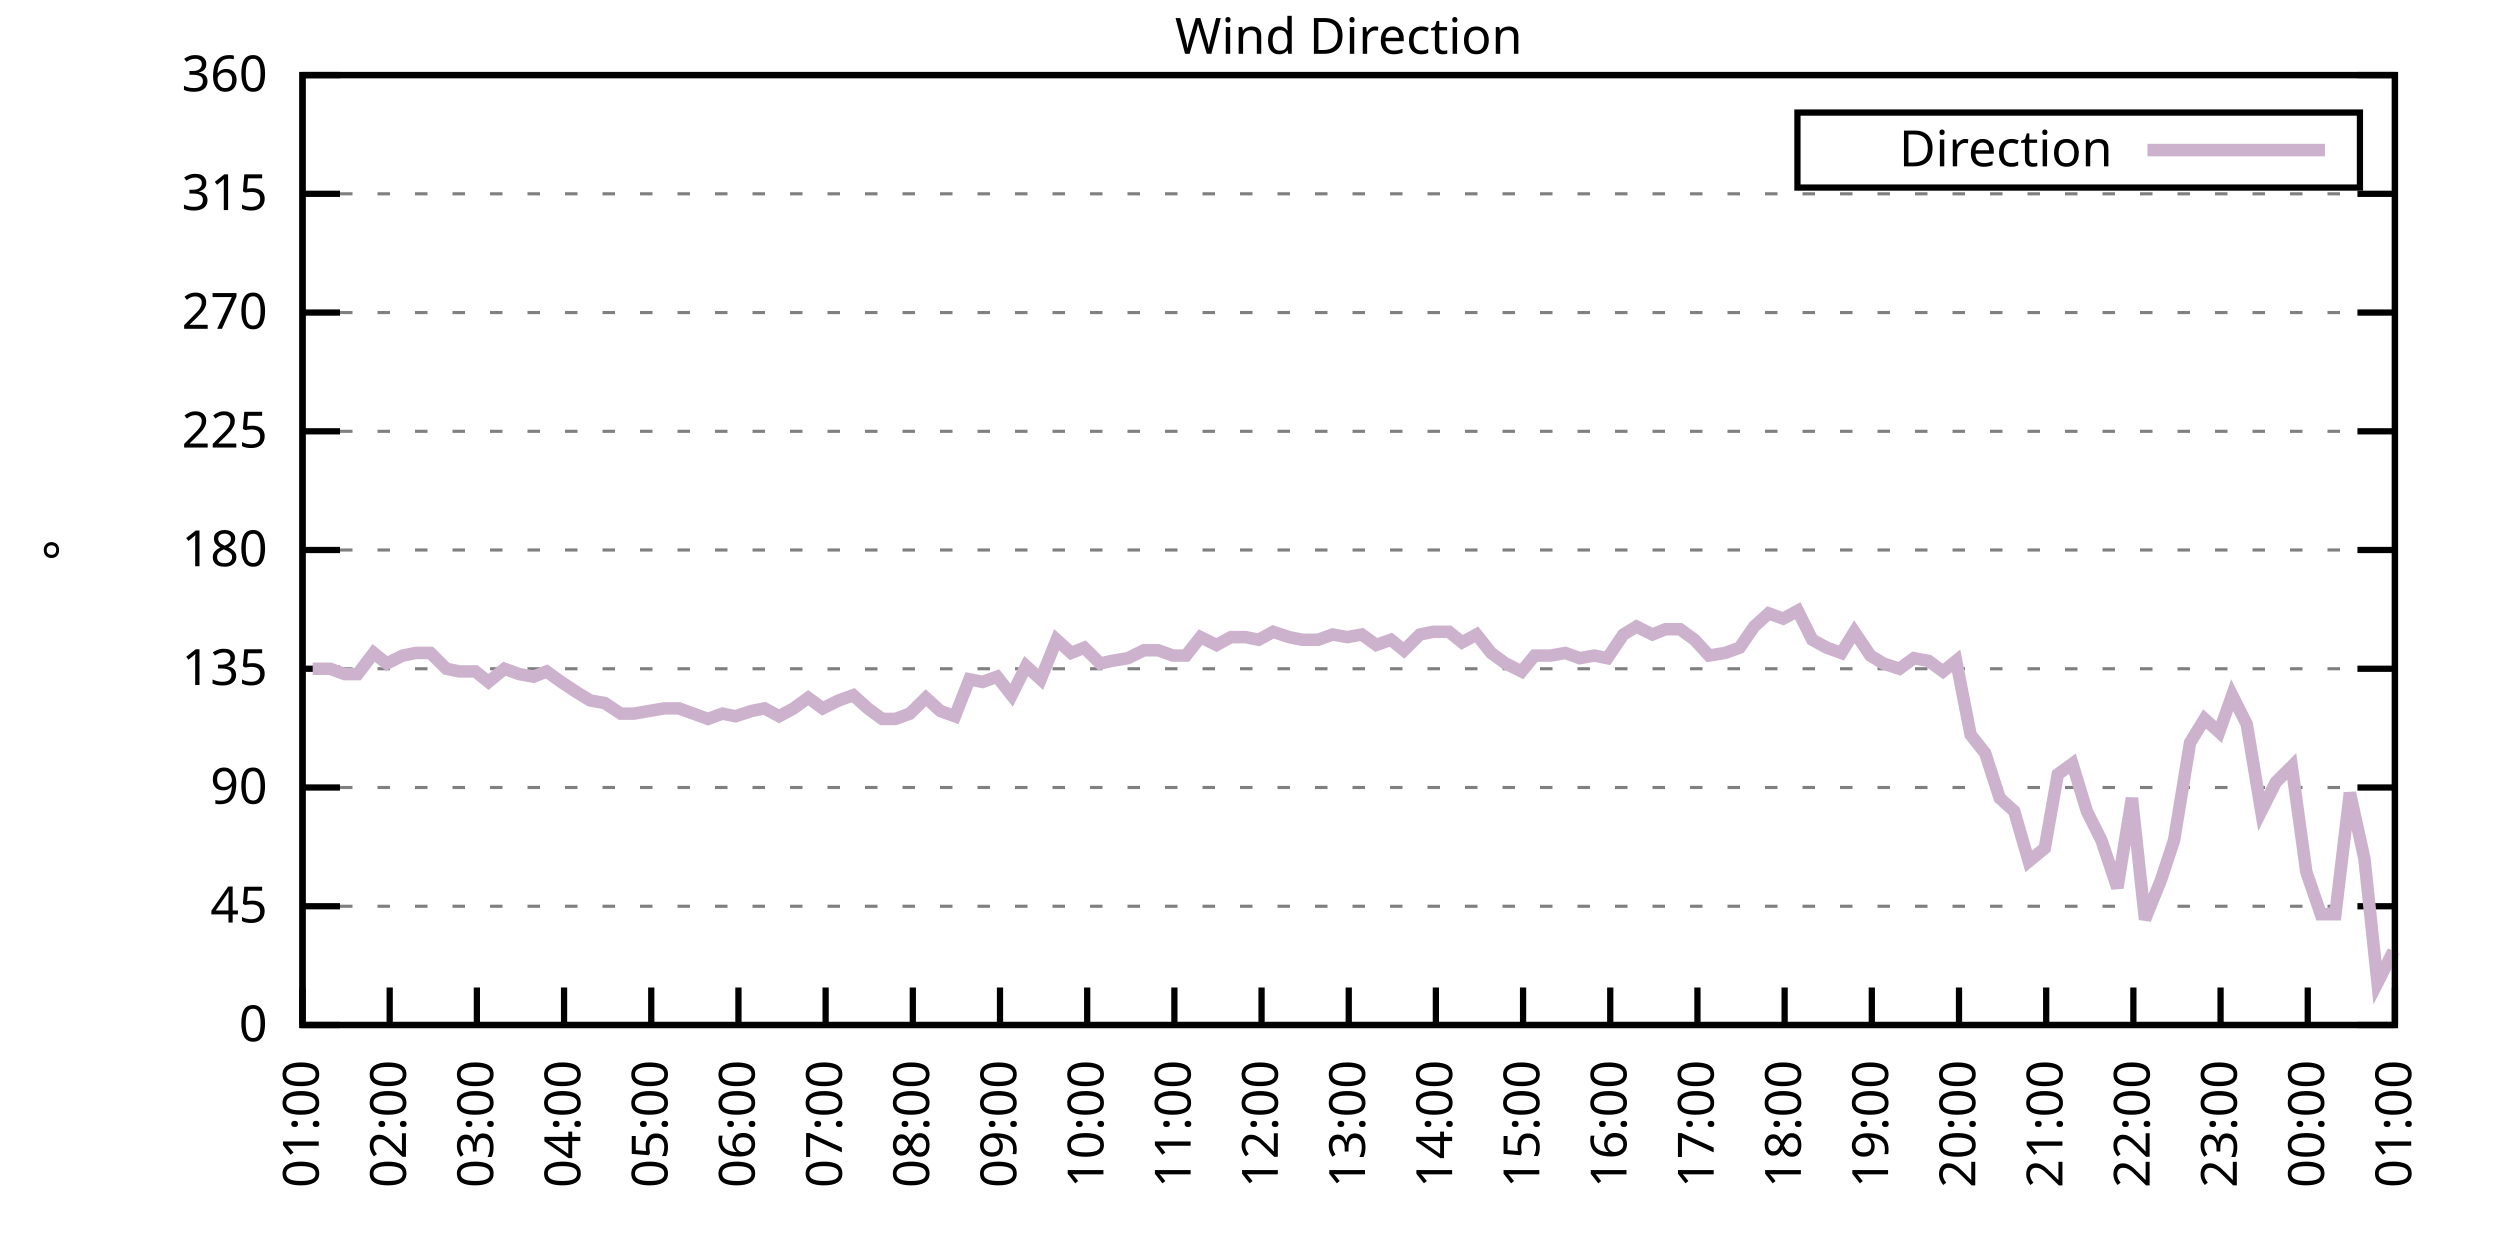
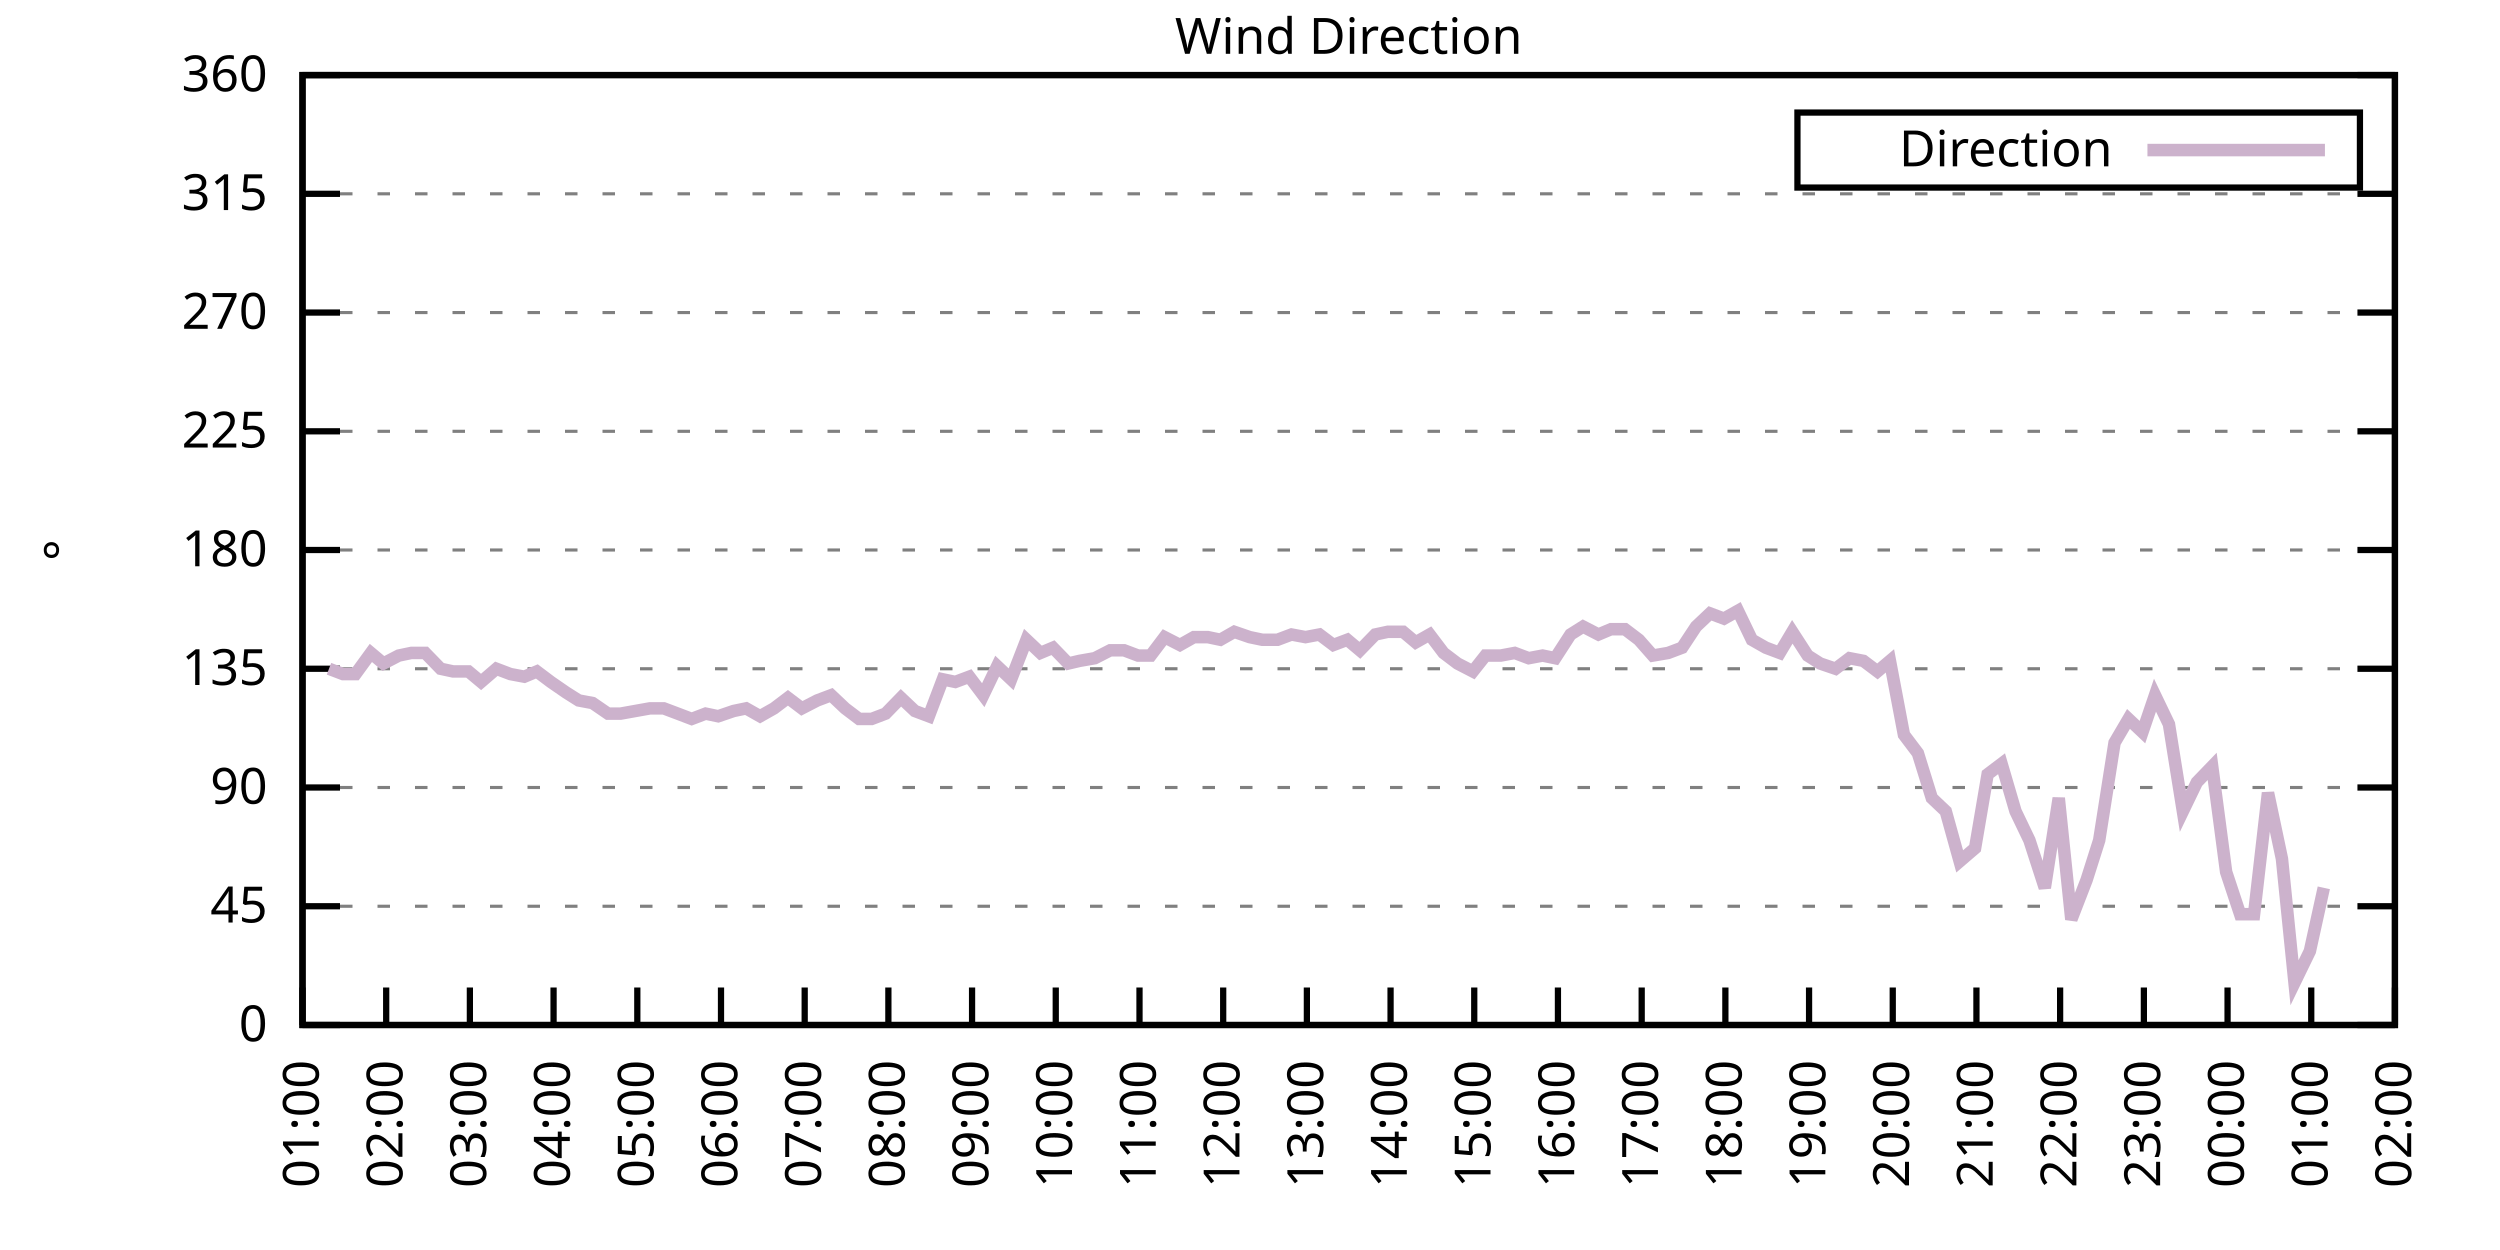
<svg xmlns="http://www.w3.org/2000/svg" xmlns:xlink="http://www.w3.org/1999/xlink" width="400" height="200" viewBox="0 0 400 200">
  <g id="gnuplot_canvas">
    <rect x="0" y="0" width="400" height="200" fill="none" />
    <defs>
      <circle id="gpDot" r="0.5" stroke-width="0.5" stroke="currentColor" />
      <path id="gpPt0" stroke-width="0.333" stroke="currentColor" d="M-1,0 h2 M0,-1 v2" />
      <path id="gpPt1" stroke-width="0.333" stroke="currentColor" d="M-1,-1 L1,1 M1,-1 L-1,1" />
      <path id="gpPt2" stroke-width="0.333" stroke="currentColor" d="M-1,0 L1,0 M0,-1 L0,1 M-1,-1 L1,1 M-1,1 L1,-1" />
      <rect id="gpPt3" stroke-width="0.333" stroke="currentColor" x="-1" y="-1" width="2" height="2" />
      <rect id="gpPt4" stroke-width="0.333" stroke="currentColor" fill="currentColor" x="-1" y="-1" width="2" height="2" />
      <circle id="gpPt5" stroke-width="0.333" stroke="currentColor" cx="0" cy="0" r="1" />
      <use xlink:href="#gpPt5" id="gpPt6" fill="currentColor" stroke="none" />
      <path id="gpPt7" stroke-width="0.333" stroke="currentColor" d="M0,-1.33 L-1.33,0.67 L1.33,0.67 z" />
      <use xlink:href="#gpPt7" id="gpPt8" fill="currentColor" stroke="none" />
      <use xlink:href="#gpPt7" id="gpPt9" stroke="currentColor" transform="rotate(180)" />
      <use xlink:href="#gpPt9" id="gpPt10" fill="currentColor" stroke="none" />
      <use xlink:href="#gpPt3" id="gpPt11" stroke="currentColor" transform="rotate(45)" />
      <use xlink:href="#gpPt11" id="gpPt12" fill="currentColor" stroke="none" />
      <path id="gpPt13" stroke-width="0.333" stroke="currentColor" d="M0,1.330 L1.265,0.411 L0.782,-1.067 L-0.782,-1.076 L-1.265,0.411 z" />
      <use xlink:href="#gpPt13" id="gpPt14" fill="currentColor" stroke="none" />
      <filter id="textbox" filterUnits="objectBoundingBox" x="0" y="0" height="1" width="1">
        <feFlood flood-color="white" flood-opacity="1" result="bgnd" />
        <feComposite in="SourceGraphic" in2="bgnd" operator="atop" />
      </filter>
      <filter id="greybox" filterUnits="objectBoundingBox" x="0" y="0" height="1" width="1">
        <feFlood flood-color="lightgrey" flood-opacity="1" result="grey" />
        <feComposite in="SourceGraphic" in2="grey" operator="atop" />
      </filter>
    </defs>
    <g fill="none" color="white" stroke="currentColor" stroke-width="1.00" stroke-linecap="butt" stroke-linejoin="miter">
</g>
    <g fill="none" color="black" stroke="currentColor" stroke-width="1.00" stroke-linecap="butt" stroke-linejoin="miter">
      <g stroke="none" shape-rendering="crispEdges">
        <polygon fill="rgb(255, 255, 255)" points="48.40,164.00 383.18,164.00 383.18,12.02 48.40,12.02 " />
      </g>
    </g>
    <g fill="none" color="black" stroke="currentColor" stroke-width="1.00" stroke-linecap="butt" stroke-linejoin="miter">
</g>
    <g fill="none" color="black" stroke="black" stroke-width="0.50" stroke-linecap="butt" stroke-linejoin="miter">
</g>
    <g fill="none" color="gray" stroke="currentColor" stroke-width="0.50" stroke-linecap="butt" stroke-linejoin="miter">
      <path stroke="gray" stroke-dasharray="2,4" class="gridline" d="M48.40,164.00 L383.19,164.00  " />
    </g>
    <g fill="none" color="gray" stroke="gray" stroke-width="1.00" stroke-linecap="butt" stroke-linejoin="miter">
</g>
    <g fill="none" color="black" stroke="currentColor" stroke-width="1.00" stroke-linecap="butt" stroke-linejoin="miter">
      <path stroke="black" d="M48.40,164.00 L54.40,164.00 M383.19,164.00 L377.19,164.00  " />
      <g transform="translate(42.80,166.60)" stroke="none" fill="black" font-family="Sans" font-size="8.00" text-anchor="end">
        <text>
          <tspan font-family="Sans"> 0</tspan>
        </text>
      </g>
    </g>
    <g fill="none" color="black" stroke="currentColor" stroke-width="1.00" stroke-linecap="butt" stroke-linejoin="miter">
</g>
    <g fill="none" color="black" stroke="black" stroke-width="0.50" stroke-linecap="butt" stroke-linejoin="miter">
</g>
    <g fill="none" color="gray" stroke="currentColor" stroke-width="0.50" stroke-linecap="butt" stroke-linejoin="miter">
      <path stroke="gray" stroke-dasharray="2,4" class="gridline" d="M48.40,145.00 L383.19,145.00  " />
    </g>
    <g fill="none" color="gray" stroke="gray" stroke-width="1.00" stroke-linecap="butt" stroke-linejoin="miter">
</g>
    <g fill="none" color="black" stroke="currentColor" stroke-width="1.00" stroke-linecap="butt" stroke-linejoin="miter">
      <path stroke="black" d="M48.40,145.00 L54.40,145.00 M383.19,145.00 L377.19,145.00  " />
      <g transform="translate(42.80,147.60)" stroke="none" fill="black" font-family="Sans" font-size="8.00" text-anchor="end">
        <text>
          <tspan font-family="Sans"> 45</tspan>
        </text>
      </g>
    </g>
    <g fill="none" color="black" stroke="currentColor" stroke-width="1.00" stroke-linecap="butt" stroke-linejoin="miter">
</g>
    <g fill="none" color="black" stroke="black" stroke-width="0.50" stroke-linecap="butt" stroke-linejoin="miter">
</g>
    <g fill="none" color="gray" stroke="currentColor" stroke-width="0.50" stroke-linecap="butt" stroke-linejoin="miter">
      <path stroke="gray" stroke-dasharray="2,4" class="gridline" d="M48.40,126.00 L383.19,126.00  " />
    </g>
    <g fill="none" color="gray" stroke="gray" stroke-width="1.00" stroke-linecap="butt" stroke-linejoin="miter">
</g>
    <g fill="none" color="black" stroke="currentColor" stroke-width="1.00" stroke-linecap="butt" stroke-linejoin="miter">
      <path stroke="black" d="M48.40,126.00 L54.40,126.00 M383.19,126.00 L377.19,126.00  " />
      <g transform="translate(42.80,128.60)" stroke="none" fill="black" font-family="Sans" font-size="8.00" text-anchor="end">
        <text>
          <tspan font-family="Sans"> 90</tspan>
        </text>
      </g>
    </g>
    <g fill="none" color="black" stroke="currentColor" stroke-width="1.00" stroke-linecap="butt" stroke-linejoin="miter">
</g>
    <g fill="none" color="black" stroke="black" stroke-width="0.50" stroke-linecap="butt" stroke-linejoin="miter">
</g>
    <g fill="none" color="gray" stroke="currentColor" stroke-width="0.50" stroke-linecap="butt" stroke-linejoin="miter">
      <path stroke="gray" stroke-dasharray="2,4" class="gridline" d="M48.40,107.00 L383.19,107.00  " />
    </g>
    <g fill="none" color="gray" stroke="gray" stroke-width="1.00" stroke-linecap="butt" stroke-linejoin="miter">
</g>
    <g fill="none" color="black" stroke="currentColor" stroke-width="1.00" stroke-linecap="butt" stroke-linejoin="miter">
      <path stroke="black" d="M48.40,107.00 L54.40,107.00 M383.19,107.00 L377.19,107.00  " />
      <g transform="translate(42.80,109.60)" stroke="none" fill="black" font-family="Sans" font-size="8.00" text-anchor="end">
        <text>
          <tspan font-family="Sans"> 135</tspan>
        </text>
      </g>
    </g>
    <g fill="none" color="black" stroke="currentColor" stroke-width="1.00" stroke-linecap="butt" stroke-linejoin="miter">
</g>
    <g fill="none" color="black" stroke="black" stroke-width="0.50" stroke-linecap="butt" stroke-linejoin="miter">
</g>
    <g fill="none" color="gray" stroke="currentColor" stroke-width="0.50" stroke-linecap="butt" stroke-linejoin="miter">
      <path stroke="gray" stroke-dasharray="2,4" class="gridline" d="M48.40,88.00 L383.19,88.00  " />
    </g>
    <g fill="none" color="gray" stroke="gray" stroke-width="1.00" stroke-linecap="butt" stroke-linejoin="miter">
</g>
    <g fill="none" color="black" stroke="currentColor" stroke-width="1.00" stroke-linecap="butt" stroke-linejoin="miter">
      <path stroke="black" d="M48.40,88.00 L54.40,88.00 M383.19,88.00 L377.19,88.00  " />
      <g transform="translate(42.80,90.60)" stroke="none" fill="black" font-family="Sans" font-size="8.00" text-anchor="end">
        <text>
          <tspan font-family="Sans"> 180</tspan>
        </text>
      </g>
    </g>
    <g fill="none" color="black" stroke="currentColor" stroke-width="1.00" stroke-linecap="butt" stroke-linejoin="miter">
</g>
    <g fill="none" color="black" stroke="black" stroke-width="0.50" stroke-linecap="butt" stroke-linejoin="miter">
</g>
    <g fill="none" color="gray" stroke="currentColor" stroke-width="0.50" stroke-linecap="butt" stroke-linejoin="miter">
      <path stroke="gray" stroke-dasharray="2,4" class="gridline" d="M48.40,69.01 L383.19,69.01  " />
    </g>
    <g fill="none" color="gray" stroke="gray" stroke-width="1.00" stroke-linecap="butt" stroke-linejoin="miter">
</g>
    <g fill="none" color="black" stroke="currentColor" stroke-width="1.00" stroke-linecap="butt" stroke-linejoin="miter">
      <path stroke="black" d="M48.40,69.01 L54.40,69.01 M383.19,69.01 L377.19,69.01  " />
      <g transform="translate(42.80,71.61)" stroke="none" fill="black" font-family="Sans" font-size="8.00" text-anchor="end">
        <text>
          <tspan font-family="Sans"> 225</tspan>
        </text>
      </g>
    </g>
    <g fill="none" color="black" stroke="currentColor" stroke-width="1.00" stroke-linecap="butt" stroke-linejoin="miter">
</g>
    <g fill="none" color="black" stroke="black" stroke-width="0.50" stroke-linecap="butt" stroke-linejoin="miter">
</g>
    <g fill="none" color="gray" stroke="currentColor" stroke-width="0.50" stroke-linecap="butt" stroke-linejoin="miter">
      <path stroke="gray" stroke-dasharray="2,4" class="gridline" d="M48.40,50.01 L383.19,50.01  " />
    </g>
    <g fill="none" color="gray" stroke="gray" stroke-width="1.00" stroke-linecap="butt" stroke-linejoin="miter">
</g>
    <g fill="none" color="black" stroke="currentColor" stroke-width="1.00" stroke-linecap="butt" stroke-linejoin="miter">
      <path stroke="black" d="M48.40,50.01 L54.40,50.01 M383.19,50.01 L377.19,50.01  " />
      <g transform="translate(42.80,52.61)" stroke="none" fill="black" font-family="Sans" font-size="8.00" text-anchor="end">
        <text>
          <tspan font-family="Sans"> 270</tspan>
        </text>
      </g>
    </g>
    <g fill="none" color="black" stroke="currentColor" stroke-width="1.00" stroke-linecap="butt" stroke-linejoin="miter">
</g>
    <g fill="none" color="black" stroke="black" stroke-width="0.50" stroke-linecap="butt" stroke-linejoin="miter">
</g>
    <g fill="none" color="gray" stroke="currentColor" stroke-width="0.50" stroke-linecap="butt" stroke-linejoin="miter">
      <path stroke="gray" stroke-dasharray="2,4" class="gridline" d="M48.40,31.01 L383.19,31.01  " />
    </g>
    <g fill="none" color="gray" stroke="gray" stroke-width="1.00" stroke-linecap="butt" stroke-linejoin="miter">
</g>
    <g fill="none" color="black" stroke="currentColor" stroke-width="1.00" stroke-linecap="butt" stroke-linejoin="miter">
      <path stroke="black" d="M48.40,31.01 L54.40,31.01 M383.19,31.01 L377.19,31.01  " />
      <g transform="translate(42.80,33.61)" stroke="none" fill="black" font-family="Sans" font-size="8.00" text-anchor="end">
        <text>
          <tspan font-family="Sans"> 315</tspan>
        </text>
      </g>
    </g>
    <g fill="none" color="black" stroke="currentColor" stroke-width="1.00" stroke-linecap="butt" stroke-linejoin="miter">
</g>
    <g fill="none" color="black" stroke="black" stroke-width="0.50" stroke-linecap="butt" stroke-linejoin="miter">
</g>
    <g fill="none" color="gray" stroke="currentColor" stroke-width="0.50" stroke-linecap="butt" stroke-linejoin="miter">
      <path stroke="gray" stroke-dasharray="2,4" class="gridline" d="M48.40,12.01 L383.19,12.01  " />
    </g>
    <g fill="none" color="gray" stroke="gray" stroke-width="1.00" stroke-linecap="butt" stroke-linejoin="miter">
</g>
    <g fill="none" color="black" stroke="currentColor" stroke-width="1.00" stroke-linecap="butt" stroke-linejoin="miter">
      <path stroke="black" d="M48.40,12.01 L54.40,12.01 M383.19,12.01 L377.19,12.01  " />
      <g transform="translate(42.80,14.61)" stroke="none" fill="black" font-family="Sans" font-size="8.00" text-anchor="end">
        <text>
          <tspan font-family="Sans"> 360</tspan>
        </text>
      </g>
    </g>
    <g fill="none" color="black" stroke="currentColor" stroke-width="1.00" stroke-linecap="butt" stroke-linejoin="miter">
      <path stroke="black" d="M48.40,164.00 L48.40,158.00  " />
      <g transform="translate(51.00,169.60) rotate(270.00)" stroke="none" fill="black" font-family="Sans" font-size="8.00" text-anchor="end">
        <text>
          <tspan font-family="Sans">01:00</tspan>
        </text>
      </g>
    </g>
    <g fill="none" color="black" stroke="currentColor" stroke-width="1.00" stroke-linecap="butt" stroke-linejoin="miter">
-       <path stroke="black" d="M62.35,164.00 L62.35,158.00  " />
-       <g transform="translate(64.95,169.60) rotate(270.00)" stroke="none" fill="black" font-family="Sans" font-size="8.00" text-anchor="end">
+       <path stroke="black" d="M61.79,164.00 L61.79,158.00  " />
+       <g transform="translate(64.39,169.60) rotate(270.00)" stroke="none" fill="black" font-family="Sans" font-size="8.00" text-anchor="end">
        <text>
          <tspan font-family="Sans">02:00</tspan>
        </text>
      </g>
    </g>
    <g fill="none" color="black" stroke="currentColor" stroke-width="1.00" stroke-linecap="butt" stroke-linejoin="miter">
-       <path stroke="black" d="M76.30,164.00 L76.30,158.00  " />
-       <g transform="translate(78.90,169.60) rotate(270.00)" stroke="none" fill="black" font-family="Sans" font-size="8.00" text-anchor="end">
+       <path stroke="black" d="M75.18,164.00 L75.18,158.00  " />
+       <g transform="translate(77.78,169.60) rotate(270.00)" stroke="none" fill="black" font-family="Sans" font-size="8.00" text-anchor="end">
        <text>
          <tspan font-family="Sans">03:00</tspan>
        </text>
      </g>
    </g>
    <g fill="none" color="black" stroke="currentColor" stroke-width="1.00" stroke-linecap="butt" stroke-linejoin="miter">
-       <path stroke="black" d="M90.25,164.00 L90.25,158.00  " />
-       <g transform="translate(92.85,169.60) rotate(270.00)" stroke="none" fill="black" font-family="Sans" font-size="8.00" text-anchor="end">
+       <path stroke="black" d="M88.57,164.00 L88.57,158.00  " />
+       <g transform="translate(91.17,169.60) rotate(270.00)" stroke="none" fill="black" font-family="Sans" font-size="8.00" text-anchor="end">
        <text>
          <tspan font-family="Sans">04:00</tspan>
        </text>
      </g>
    </g>
    <g fill="none" color="black" stroke="currentColor" stroke-width="1.00" stroke-linecap="butt" stroke-linejoin="miter">
-       <path stroke="black" d="M104.20,164.00 L104.20,158.00  " />
-       <g transform="translate(106.80,169.60) rotate(270.00)" stroke="none" fill="black" font-family="Sans" font-size="8.00" text-anchor="end">
+       <path stroke="black" d="M101.97,164.00 L101.97,158.00  " />
+       <g transform="translate(104.57,169.60) rotate(270.00)" stroke="none" fill="black" font-family="Sans" font-size="8.00" text-anchor="end">
        <text>
          <tspan font-family="Sans">05:00</tspan>
        </text>
      </g>
    </g>
    <g fill="none" color="black" stroke="currentColor" stroke-width="1.00" stroke-linecap="butt" stroke-linejoin="miter">
-       <path stroke="black" d="M118.15,164.00 L118.15,158.00  " />
-       <g transform="translate(120.75,169.60) rotate(270.00)" stroke="none" fill="black" font-family="Sans" font-size="8.00" text-anchor="end">
+       <path stroke="black" d="M115.36,164.00 L115.36,158.00  " />
+       <g transform="translate(117.96,169.60) rotate(270.00)" stroke="none" fill="black" font-family="Sans" font-size="8.00" text-anchor="end">
        <text>
          <tspan font-family="Sans">06:00</tspan>
        </text>
      </g>
    </g>
    <g fill="none" color="black" stroke="currentColor" stroke-width="1.00" stroke-linecap="butt" stroke-linejoin="miter">
-       <path stroke="black" d="M132.10,164.00 L132.10,158.00  " />
-       <g transform="translate(134.70,169.60) rotate(270.00)" stroke="none" fill="black" font-family="Sans" font-size="8.00" text-anchor="end">
+       <path stroke="black" d="M128.75,164.00 L128.75,158.00  " />
+       <g transform="translate(131.35,169.60) rotate(270.00)" stroke="none" fill="black" font-family="Sans" font-size="8.00" text-anchor="end">
        <text>
          <tspan font-family="Sans">07:00</tspan>
        </text>
      </g>
    </g>
    <g fill="none" color="black" stroke="currentColor" stroke-width="1.00" stroke-linecap="butt" stroke-linejoin="miter">
-       <path stroke="black" d="M146.05,164.00 L146.05,158.00  " />
-       <g transform="translate(148.65,169.60) rotate(270.00)" stroke="none" fill="black" font-family="Sans" font-size="8.00" text-anchor="end">
+       <path stroke="black" d="M142.14,164.00 L142.14,158.00  " />
+       <g transform="translate(144.74,169.60) rotate(270.00)" stroke="none" fill="black" font-family="Sans" font-size="8.00" text-anchor="end">
        <text>
          <tspan font-family="Sans">08:00</tspan>
        </text>
      </g>
    </g>
    <g fill="none" color="black" stroke="currentColor" stroke-width="1.00" stroke-linecap="butt" stroke-linejoin="miter">
-       <path stroke="black" d="M160.00,164.00 L160.00,158.00  " />
-       <g transform="translate(162.60,169.60) rotate(270.00)" stroke="none" fill="black" font-family="Sans" font-size="8.00" text-anchor="end">
+       <path stroke="black" d="M155.53,164.00 L155.53,158.00  " />
+       <g transform="translate(158.13,169.60) rotate(270.00)" stroke="none" fill="black" font-family="Sans" font-size="8.00" text-anchor="end">
        <text>
          <tspan font-family="Sans">09:00</tspan>
        </text>
      </g>
    </g>
    <g fill="none" color="black" stroke="currentColor" stroke-width="1.00" stroke-linecap="butt" stroke-linejoin="miter">
-       <path stroke="black" d="M173.95,164.00 L173.95,158.00  " />
-       <g transform="translate(176.55,169.60) rotate(270.00)" stroke="none" fill="black" font-family="Sans" font-size="8.00" text-anchor="end">
+       <path stroke="black" d="M168.92,164.00 L168.92,158.00  " />
+       <g transform="translate(171.52,169.60) rotate(270.00)" stroke="none" fill="black" font-family="Sans" font-size="8.00" text-anchor="end">
        <text>
          <tspan font-family="Sans">10:00</tspan>
        </text>
      </g>
    </g>
    <g fill="none" color="black" stroke="currentColor" stroke-width="1.00" stroke-linecap="butt" stroke-linejoin="miter">
-       <path stroke="black" d="M187.90,164.00 L187.90,158.00  " />
-       <g transform="translate(190.50,169.60) rotate(270.00)" stroke="none" fill="black" font-family="Sans" font-size="8.00" text-anchor="end">
+       <path stroke="black" d="M182.32,164.00 L182.32,158.00  " />
+       <g transform="translate(184.92,169.60) rotate(270.00)" stroke="none" fill="black" font-family="Sans" font-size="8.00" text-anchor="end">
        <text>
          <tspan font-family="Sans">11:00</tspan>
        </text>
      </g>
    </g>
    <g fill="none" color="black" stroke="currentColor" stroke-width="1.00" stroke-linecap="butt" stroke-linejoin="miter">
-       <path stroke="black" d="M201.85,164.00 L201.85,158.00  " />
-       <g transform="translate(204.45,169.60) rotate(270.00)" stroke="none" fill="black" font-family="Sans" font-size="8.00" text-anchor="end">
+       <path stroke="black" d="M195.71,164.00 L195.71,158.00  " />
+       <g transform="translate(198.31,169.60) rotate(270.00)" stroke="none" fill="black" font-family="Sans" font-size="8.00" text-anchor="end">
        <text>
          <tspan font-family="Sans">12:00</tspan>
        </text>
      </g>
    </g>
    <g fill="none" color="black" stroke="currentColor" stroke-width="1.00" stroke-linecap="butt" stroke-linejoin="miter">
-       <path stroke="black" d="M215.80,164.00 L215.80,158.00  " />
-       <g transform="translate(218.40,169.60) rotate(270.00)" stroke="none" fill="black" font-family="Sans" font-size="8.00" text-anchor="end">
+       <path stroke="black" d="M209.10,164.00 L209.10,158.00  " />
+       <g transform="translate(211.70,169.60) rotate(270.00)" stroke="none" fill="black" font-family="Sans" font-size="8.00" text-anchor="end">
        <text>
          <tspan font-family="Sans">13:00</tspan>
        </text>
      </g>
    </g>
    <g fill="none" color="black" stroke="currentColor" stroke-width="1.00" stroke-linecap="butt" stroke-linejoin="miter">
-       <path stroke="black" d="M229.74,164.00 L229.74,158.00  " />
-       <g transform="translate(232.34,169.60) rotate(270.00)" stroke="none" fill="black" font-family="Sans" font-size="8.00" text-anchor="end">
+       <path stroke="black" d="M222.49,164.00 L222.49,158.00  " />
+       <g transform="translate(225.09,169.60) rotate(270.00)" stroke="none" fill="black" font-family="Sans" font-size="8.00" text-anchor="end">
        <text>
          <tspan font-family="Sans">14:00</tspan>
        </text>
      </g>
    </g>
    <g fill="none" color="black" stroke="currentColor" stroke-width="1.00" stroke-linecap="butt" stroke-linejoin="miter">
-       <path stroke="black" d="M243.69,164.00 L243.69,158.00  " />
-       <g transform="translate(246.29,169.60) rotate(270.00)" stroke="none" fill="black" font-family="Sans" font-size="8.00" text-anchor="end">
+       <path stroke="black" d="M235.88,164.00 L235.88,158.00  " />
+       <g transform="translate(238.48,169.60) rotate(270.00)" stroke="none" fill="black" font-family="Sans" font-size="8.00" text-anchor="end">
        <text>
          <tspan font-family="Sans">15:00</tspan>
        </text>
      </g>
    </g>
    <g fill="none" color="black" stroke="currentColor" stroke-width="1.00" stroke-linecap="butt" stroke-linejoin="miter">
-       <path stroke="black" d="M257.64,164.00 L257.64,158.00  " />
-       <g transform="translate(260.24,169.60) rotate(270.00)" stroke="none" fill="black" font-family="Sans" font-size="8.00" text-anchor="end">
+       <path stroke="black" d="M249.27,164.00 L249.27,158.00  " />
+       <g transform="translate(251.87,169.60) rotate(270.00)" stroke="none" fill="black" font-family="Sans" font-size="8.00" text-anchor="end">
        <text>
          <tspan font-family="Sans">16:00</tspan>
        </text>
      </g>
    </g>
    <g fill="none" color="black" stroke="currentColor" stroke-width="1.00" stroke-linecap="butt" stroke-linejoin="miter">
-       <path stroke="black" d="M271.59,164.00 L271.59,158.00  " />
-       <g transform="translate(274.19,169.60) rotate(270.00)" stroke="none" fill="black" font-family="Sans" font-size="8.00" text-anchor="end">
+       <path stroke="black" d="M262.67,164.00 L262.67,158.00  " />
+       <g transform="translate(265.27,169.60) rotate(270.00)" stroke="none" fill="black" font-family="Sans" font-size="8.00" text-anchor="end">
        <text>
          <tspan font-family="Sans">17:00</tspan>
        </text>
      </g>
    </g>
    <g fill="none" color="black" stroke="currentColor" stroke-width="1.00" stroke-linecap="butt" stroke-linejoin="miter">
-       <path stroke="black" d="M285.54,164.00 L285.54,158.00  " />
-       <g transform="translate(288.14,169.60) rotate(270.00)" stroke="none" fill="black" font-family="Sans" font-size="8.00" text-anchor="end">
+       <path stroke="black" d="M276.06,164.00 L276.06,158.00  " />
+       <g transform="translate(278.66,169.60) rotate(270.00)" stroke="none" fill="black" font-family="Sans" font-size="8.00" text-anchor="end">
        <text>
          <tspan font-family="Sans">18:00</tspan>
        </text>
      </g>
    </g>
    <g fill="none" color="black" stroke="currentColor" stroke-width="1.00" stroke-linecap="butt" stroke-linejoin="miter">
-       <path stroke="black" d="M299.49,164.00 L299.49,158.00  " />
-       <g transform="translate(302.09,169.60) rotate(270.00)" stroke="none" fill="black" font-family="Sans" font-size="8.00" text-anchor="end">
+       <path stroke="black" d="M289.45,164.00 L289.45,158.00  " />
+       <g transform="translate(292.05,169.60) rotate(270.00)" stroke="none" fill="black" font-family="Sans" font-size="8.00" text-anchor="end">
        <text>
          <tspan font-family="Sans">19:00</tspan>
        </text>
      </g>
    </g>
    <g fill="none" color="black" stroke="currentColor" stroke-width="1.00" stroke-linecap="butt" stroke-linejoin="miter">
-       <path stroke="black" d="M313.44,164.00 L313.44,158.00  " />
-       <g transform="translate(316.04,169.60) rotate(270.00)" stroke="none" fill="black" font-family="Sans" font-size="8.00" text-anchor="end">
+       <path stroke="black" d="M302.84,164.00 L302.84,158.00  " />
+       <g transform="translate(305.44,169.60) rotate(270.00)" stroke="none" fill="black" font-family="Sans" font-size="8.00" text-anchor="end">
        <text>
          <tspan font-family="Sans">20:00</tspan>
        </text>
      </g>
    </g>
    <g fill="none" color="black" stroke="currentColor" stroke-width="1.00" stroke-linecap="butt" stroke-linejoin="miter">
-       <path stroke="black" d="M327.39,164.00 L327.39,158.00  " />
-       <g transform="translate(329.99,169.60) rotate(270.00)" stroke="none" fill="black" font-family="Sans" font-size="8.00" text-anchor="end">
+       <path stroke="black" d="M316.23,164.00 L316.23,158.00  " />
+       <g transform="translate(318.83,169.60) rotate(270.00)" stroke="none" fill="black" font-family="Sans" font-size="8.00" text-anchor="end">
        <text>
          <tspan font-family="Sans">21:00</tspan>
        </text>
      </g>
    </g>
    <g fill="none" color="black" stroke="currentColor" stroke-width="1.00" stroke-linecap="butt" stroke-linejoin="miter">
-       <path stroke="black" d="M341.34,164.00 L341.34,158.00  " />
-       <g transform="translate(343.94,169.60) rotate(270.00)" stroke="none" fill="black" font-family="Sans" font-size="8.00" text-anchor="end">
+       <path stroke="black" d="M329.62,164.00 L329.62,158.00  " />
+       <g transform="translate(332.22,169.60) rotate(270.00)" stroke="none" fill="black" font-family="Sans" font-size="8.00" text-anchor="end">
        <text>
          <tspan font-family="Sans">22:00</tspan>
        </text>
      </g>
    </g>
    <g fill="none" color="black" stroke="currentColor" stroke-width="1.00" stroke-linecap="butt" stroke-linejoin="miter">
-       <path stroke="black" d="M355.29,164.00 L355.29,158.00  " />
-       <g transform="translate(357.89,169.60) rotate(270.00)" stroke="none" fill="black" font-family="Sans" font-size="8.00" text-anchor="end">
+       <path stroke="black" d="M343.02,164.00 L343.02,158.00  " />
+       <g transform="translate(345.62,169.60) rotate(270.00)" stroke="none" fill="black" font-family="Sans" font-size="8.00" text-anchor="end">
        <text>
          <tspan font-family="Sans">23:00</tspan>
        </text>
      </g>
    </g>
    <g fill="none" color="black" stroke="currentColor" stroke-width="1.00" stroke-linecap="butt" stroke-linejoin="miter">
-       <path stroke="black" d="M369.24,164.00 L369.24,158.00  " />
-       <g transform="translate(371.84,169.60) rotate(270.00)" stroke="none" fill="black" font-family="Sans" font-size="8.00" text-anchor="end">
+       <path stroke="black" d="M356.41,164.00 L356.41,158.00  " />
+       <g transform="translate(359.01,169.60) rotate(270.00)" stroke="none" fill="black" font-family="Sans" font-size="8.00" text-anchor="end">
        <text>
          <tspan font-family="Sans">00:00</tspan>
+         </text>
+       </g>
+     </g>
+     <g fill="none" color="black" stroke="currentColor" stroke-width="1.00" stroke-linecap="butt" stroke-linejoin="miter">
+       <path stroke="black" d="M369.80,164.00 L369.80,158.00  " />
+       <g transform="translate(372.40,169.60) rotate(270.00)" stroke="none" fill="black" font-family="Sans" font-size="8.00" text-anchor="end">
+         <text>
+           <tspan font-family="Sans">01:00</tspan>
        </text>
      </g>
    </g>
    <g fill="none" color="black" stroke="currentColor" stroke-width="1.00" stroke-linecap="butt" stroke-linejoin="miter">
      <path stroke="black" d="M383.19,164.00 L383.19,158.00  " />
      <g transform="translate(385.79,169.60) rotate(270.00)" stroke="none" fill="black" font-family="Sans" font-size="8.00" text-anchor="end">
        <text>
-           <tspan font-family="Sans">01:00</tspan>
+           <tspan font-family="Sans">02:00</tspan>
        </text>
      </g>
    </g>
    <g fill="none" color="black" stroke="currentColor" stroke-width="1.00" stroke-linecap="butt" stroke-linejoin="miter">
</g>
    <g fill="none" color="black" stroke="currentColor" stroke-width="1.00" stroke-linecap="butt" stroke-linejoin="miter">
      <path stroke="black" d="M48.40,12.01 L48.40,164.00 L383.19,164.00 L383.19,12.01 L48.40,12.01 Z  " />
    </g>
    <g fill="none" color="black" stroke="currentColor" stroke-width="1.00" stroke-linecap="butt" stroke-linejoin="miter">
</g>
    <g fill="none" color="black" stroke="currentColor" stroke-width="1.00" stroke-linecap="butt" stroke-linejoin="miter">
      <path stroke="black" d="M287.59,30.01 L287.59,18.01 L377.59,18.01 L377.59,30.01 L287.59,30.01 Z  " />
    </g>
    <g id="Wind_direction_plot_1">
      <g fill="none" color="white" stroke="black" stroke-width="2.00" stroke-linecap="butt" stroke-linejoin="miter">
</g>
      <g fill="none" color="black" stroke="currentColor" stroke-width="2.00" stroke-linecap="butt" stroke-linejoin="miter">
        <g transform="translate(337.99,26.61)" stroke="none" fill="black" font-family="Sans" font-size="8.00" text-anchor="end">
          <text>
            <tspan font-family="Sans">Direction</tspan>
          </text>
        </g>
      </g>
      <g fill="none" color="black" stroke="currentColor" stroke-width="2.00" stroke-linecap="butt" stroke-linejoin="miter">
-         <path stroke="rgb(204, 178, 204)" d="M343.59,24.01 L371.99,24.01 M50.03,107.00 L52.82,107.00 L55.14,107.85 L57.23,107.85 L59.79,104.47 L61.88,106.16   L64.44,104.89 L66.53,104.47 L68.86,104.47 L71.42,107.00 L73.51,107.43 L76.07,107.43 L78.16,109.11 L80.72,107.00   L83.04,107.85 L85.37,108.27 L87.46,107.43 L89.78,109.11 L92.34,110.80 L94.43,112.07 L96.76,112.49 L99.32,114.18   L101.41,114.18 L106.29,113.34 L108.62,113.34 L110.94,114.18 L113.27,115.03 L115.59,114.18 L117.68,114.60 L120.24,113.76   L122.33,113.34 L124.66,114.60 L126.98,113.34 L129.31,111.65 L131.63,113.34 L134.19,112.07 L136.51,111.23 L138.84,113.34   L141.16,115.03 L143.26,115.03 L145.58,114.18 L148.14,111.65 L150.46,113.76 L152.79,114.60 L155.11,108.69 L157.21,109.11   L159.53,108.27 L161.86,111.23 L164.18,106.58 L166.51,108.69 L169.06,102.36 L171.39,104.47 L173.48,103.63 L176.04,106.16   L177.90,105.74 L180.46,105.31 L183.01,104.05 L185.34,104.05 L187.66,104.89 L189.76,104.89 L192.08,101.94 L194.64,103.20   L196.96,101.94 L199.29,101.94 L201.38,102.36 L203.71,101.09 L206.26,101.94 L208.36,102.36 L210.91,102.36 L213.24,101.52   L215.56,101.94 L217.89,101.52 L220.21,103.20 L222.54,102.36 L224.63,104.05 L227.19,101.52 L229.28,101.09 L231.84,101.09   L233.93,102.78 L236.25,101.52 L238.58,104.47 L240.90,106.16 L243.46,107.43 L245.55,104.89 L248.11,104.89 L250.44,104.47   L252.76,105.31 L255.09,104.89 L257.18,105.31 L259.74,101.52 L261.83,100.25 L264.39,101.52 L266.48,100.67 L268.80,100.67   L271.13,102.36 L273.45,104.89 L276.01,104.47 L278.34,103.63 L280.66,100.25 L282.99,98.14 L285.31,98.98 L287.64,97.72   L289.96,102.36 L292.29,103.63 L294.61,104.47 L296.70,101.09 L299.26,104.89 L301.35,106.16 L303.91,107.00 L306.23,105.31   L308.56,105.74 L310.88,107.43 L312.98,105.74 L315.30,117.56 L317.63,120.51 L319.95,127.69 L322.28,129.80 L324.60,137.82   L327.16,135.71 L329.25,123.89 L331.58,122.20 L333.90,129.80 L336.23,134.45 L338.78,142.05 L341.11,127.69 L343.20,147.11   L345.76,140.78 L347.85,134.45 L350.41,118.83 L352.73,115.03 L355.06,117.14 L357.15,111.23 L359.48,115.87 L361.80,129.80   L364.13,125.16 L366.68,122.62 L369.01,139.51 L371.33,146.27 L373.66,146.27 L375.98,126.85 L378.31,137.40 L380.40,157.24   L382.96,152.18  " />
+         <path stroke="rgb(204, 178, 204)" d="M343.59,24.01 L371.99,24.01 M52.64,107.00 L54.87,107.85 L56.88,107.85 L59.34,104.47 L61.35,106.16 L63.80,104.89   L65.81,104.47 L68.04,104.47 L70.50,107.00 L72.50,107.43 L74.96,107.43 L76.97,109.11 L79.42,107.00 L81.66,107.85   L83.89,108.27 L85.90,107.43 L88.13,109.11 L90.58,110.80 L92.59,112.07 L94.82,112.49 L97.28,114.18 L99.29,114.18   L103.98,113.34 L106.21,113.34 L108.44,114.18 L110.67,115.03 L112.90,114.18 L114.91,114.60 L117.37,113.76 L119.38,113.34   L121.61,114.60 L123.84,113.34 L126.07,111.65 L128.30,113.34 L130.76,112.07 L132.99,111.23 L135.22,113.34 L137.45,115.03   L139.46,115.03 L141.69,114.18 L144.15,111.65 L146.38,113.76 L148.61,114.60 L150.85,108.69 L152.85,109.11 L155.09,108.27   L157.32,111.23 L159.55,106.58 L161.78,108.69 L164.24,102.36 L166.47,104.47 L168.48,103.63 L170.93,106.16 L172.72,105.74   L175.17,105.31 L177.63,104.05 L179.86,104.05 L182.09,104.89 L184.10,104.89 L186.33,101.94 L188.79,103.20 L191.02,101.94   L193.25,101.94 L195.26,102.36 L197.49,101.09 L199.95,101.94 L201.96,102.36 L204.41,102.36 L206.64,101.52 L208.88,101.94   L211.11,101.52 L213.34,103.20 L215.57,102.36 L217.58,104.05 L220.04,101.52 L222.04,101.09 L224.50,101.09 L226.51,102.78   L228.74,101.52 L230.97,104.47 L233.20,106.16 L235.66,107.43 L237.67,104.89 L240.12,104.89 L242.36,104.47 L244.59,105.31   L246.82,104.89 L248.83,105.31 L251.28,101.52 L253.29,100.25 L255.75,101.52 L257.76,100.67 L259.99,100.67 L262.22,102.36   L264.45,104.89 L266.91,104.47 L269.14,103.63 L271.37,100.25 L273.60,98.14 L275.83,98.98 L278.07,97.72 L280.30,102.36   L282.53,103.63 L284.76,104.47 L286.77,101.09 L289.23,104.89 L291.23,106.16 L293.69,107.00 L295.92,105.31 L298.15,105.74   L300.39,107.43 L302.39,105.74 L304.63,117.56 L306.86,120.51 L309.09,127.69 L311.32,129.80 L313.55,137.82 L316.01,135.71   L318.02,123.89 L320.25,122.20 L322.48,129.80 L324.71,134.45 L327.17,142.05 L329.40,127.69 L331.41,147.11 L333.86,140.78   L335.87,134.45 L338.33,118.83 L340.56,115.03 L342.79,117.14 L344.80,111.23 L347.03,115.87 L349.26,129.80 L351.50,125.16   L353.95,122.62 L356.18,139.51 L358.42,146.27 L360.65,146.27 L362.88,126.85 L365.11,137.40 L367.12,157.24 L369.58,152.18   L371.81,142.05  " />
      </g>
    </g>
    <g fill="none" color="black" stroke="currentColor" stroke-width="2.00" stroke-linecap="butt" stroke-linejoin="miter">
</g>
    <g fill="none" color="black" stroke="black" stroke-width="1.00" stroke-linecap="butt" stroke-linejoin="miter">
</g>
    <g fill="none" color="black" stroke="currentColor" stroke-width="1.00" stroke-linecap="butt" stroke-linejoin="miter">
      <path stroke="black" d="M48.40,12.01 L48.40,164.00 L383.19,164.00 L383.19,12.01 L48.40,12.01 Z  " />
      <g transform="translate(12.80,88.01) rotate(270.00)" stroke="none" fill="black" font-family="Sans" font-size="8.00" text-anchor="middle">
        <text>
          <tspan font-family="Sans">°</tspan>
        </text>
      </g>
    </g>
    <g fill="none" color="black" stroke="currentColor" stroke-width="1.00" stroke-linecap="butt" stroke-linejoin="miter">
</g>
    <g fill="none" color="black" stroke="currentColor" stroke-width="1.00" stroke-linecap="butt" stroke-linejoin="miter">
      <g transform="translate(215.79,8.61)" stroke="none" fill="black" font-family="Sans" font-size="8.00" text-anchor="middle">
        <text>
          <tspan font-family="Sans">Wind Direction</tspan>
        </text>
      </g>
    </g>
    <g fill="none" color="black" stroke="currentColor" stroke-width="1.00" stroke-linecap="butt" stroke-linejoin="miter">
</g>
  </g>
</svg>
